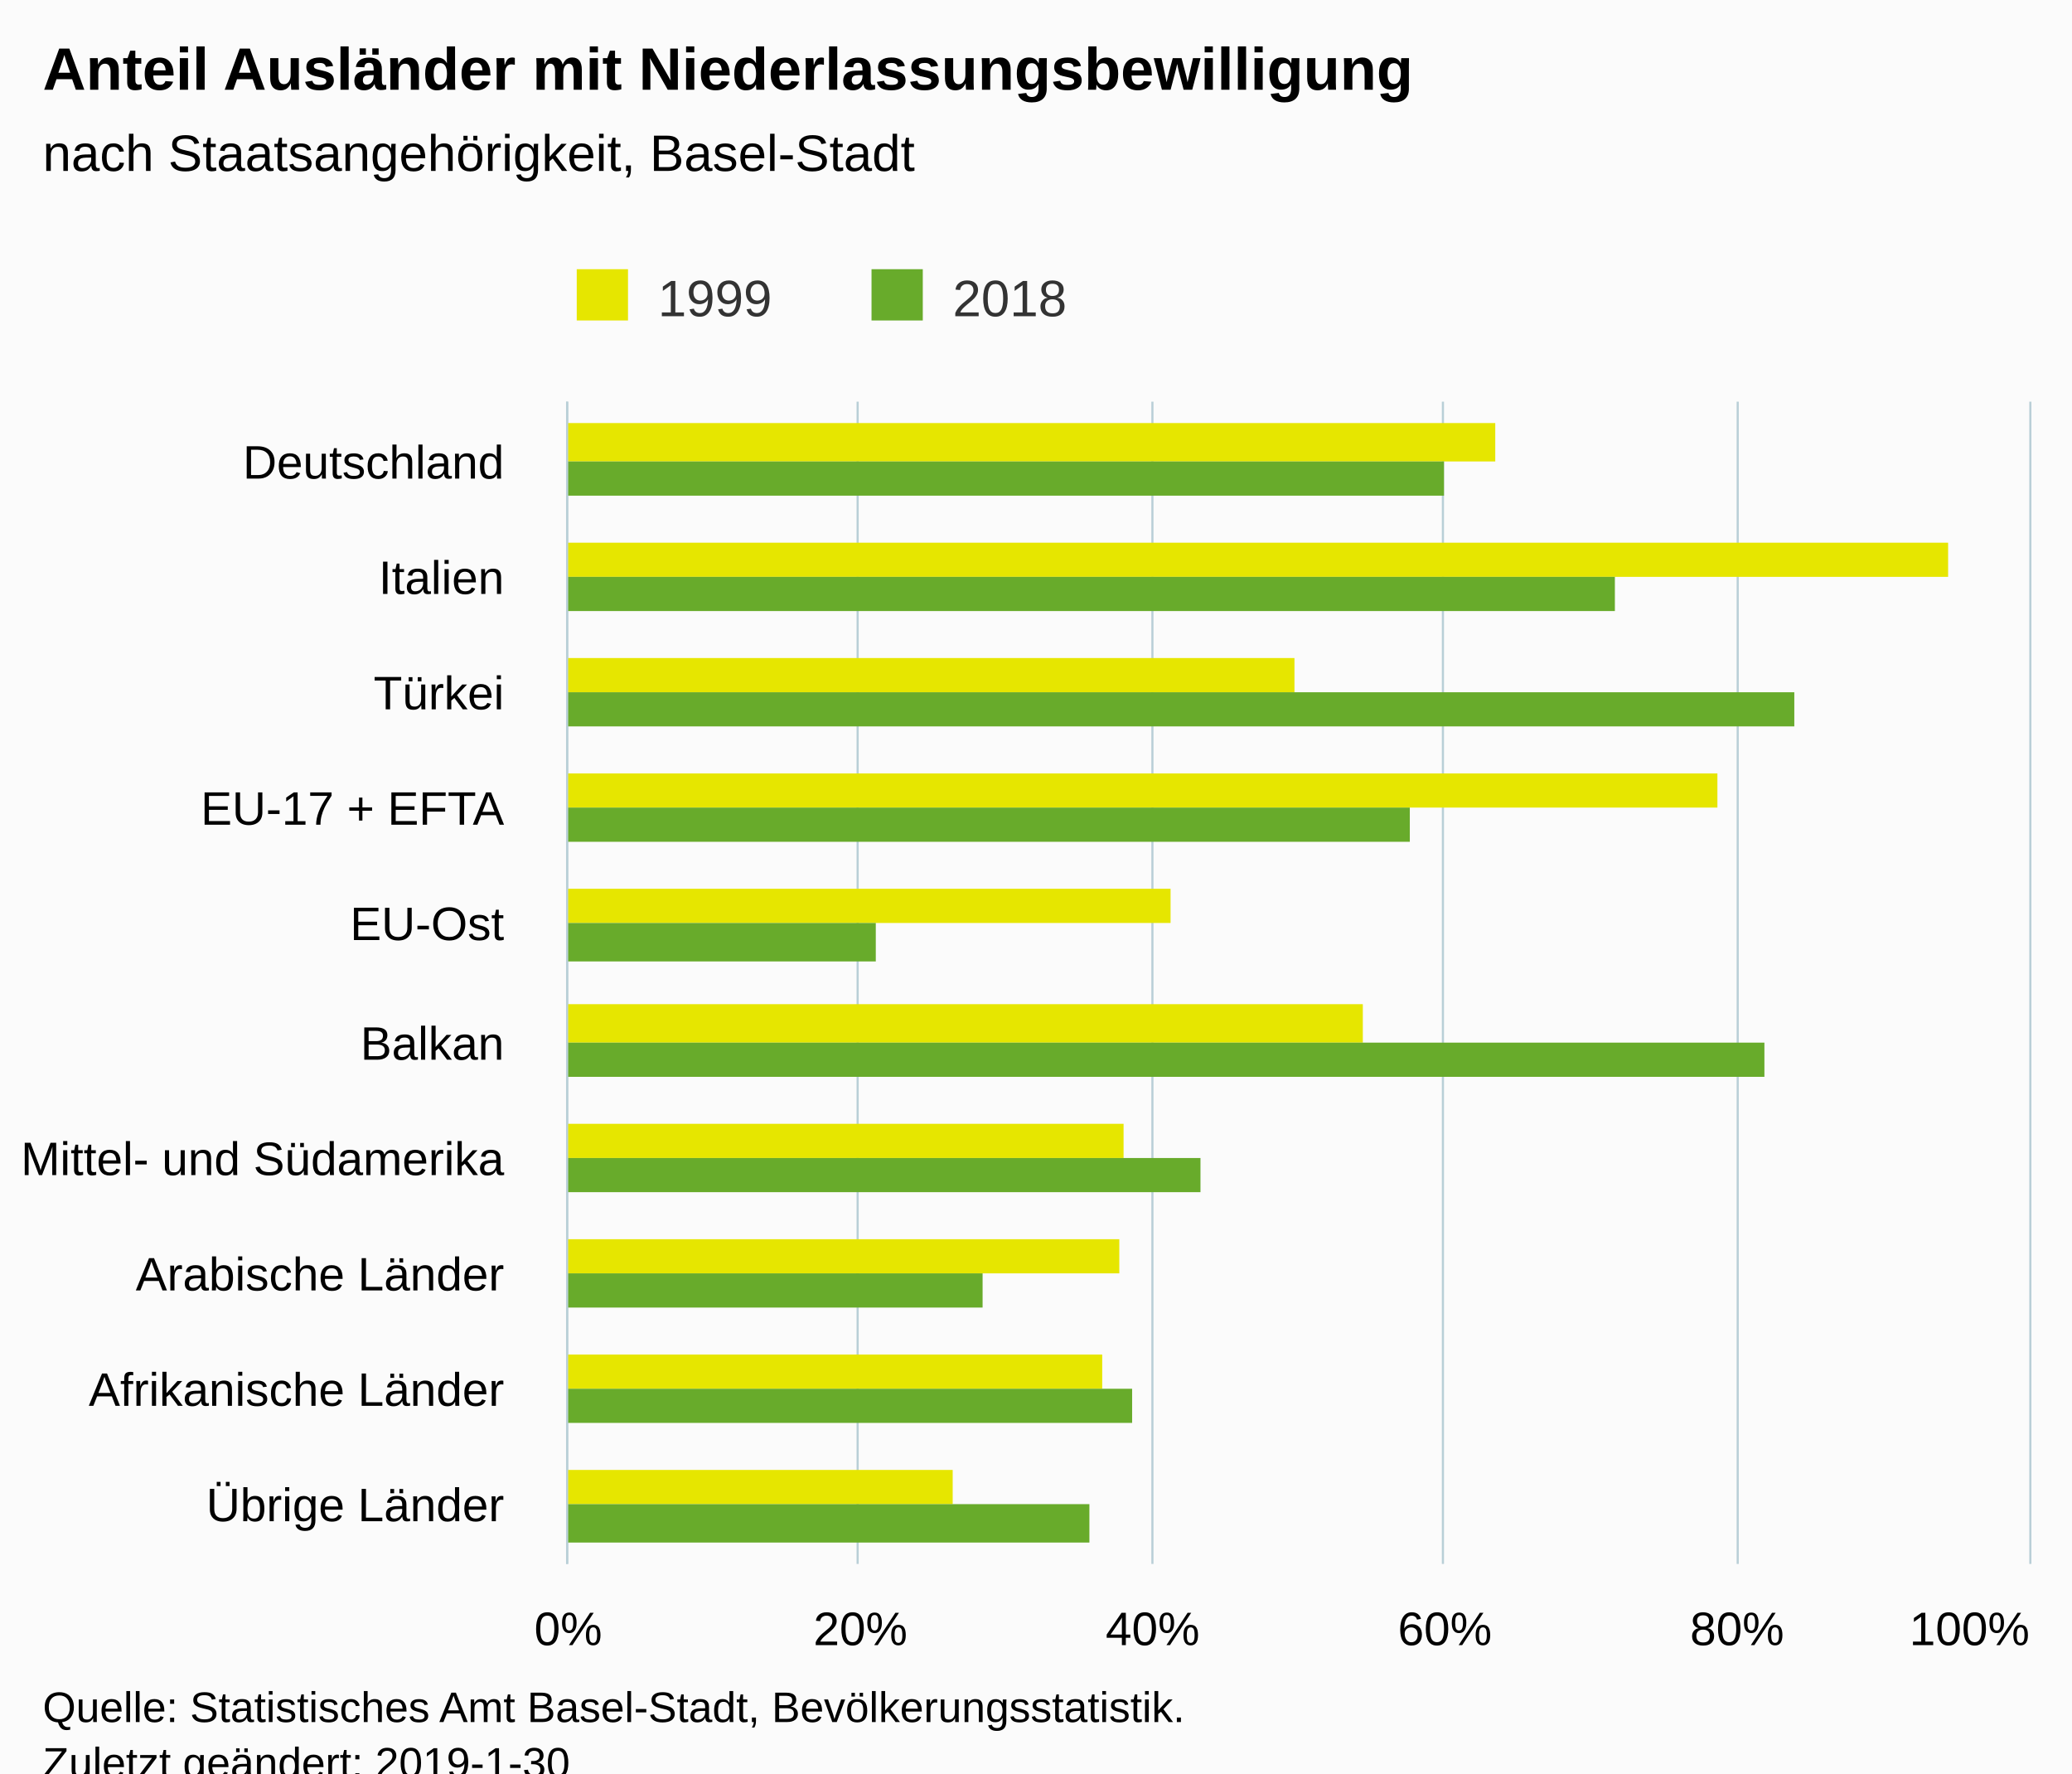
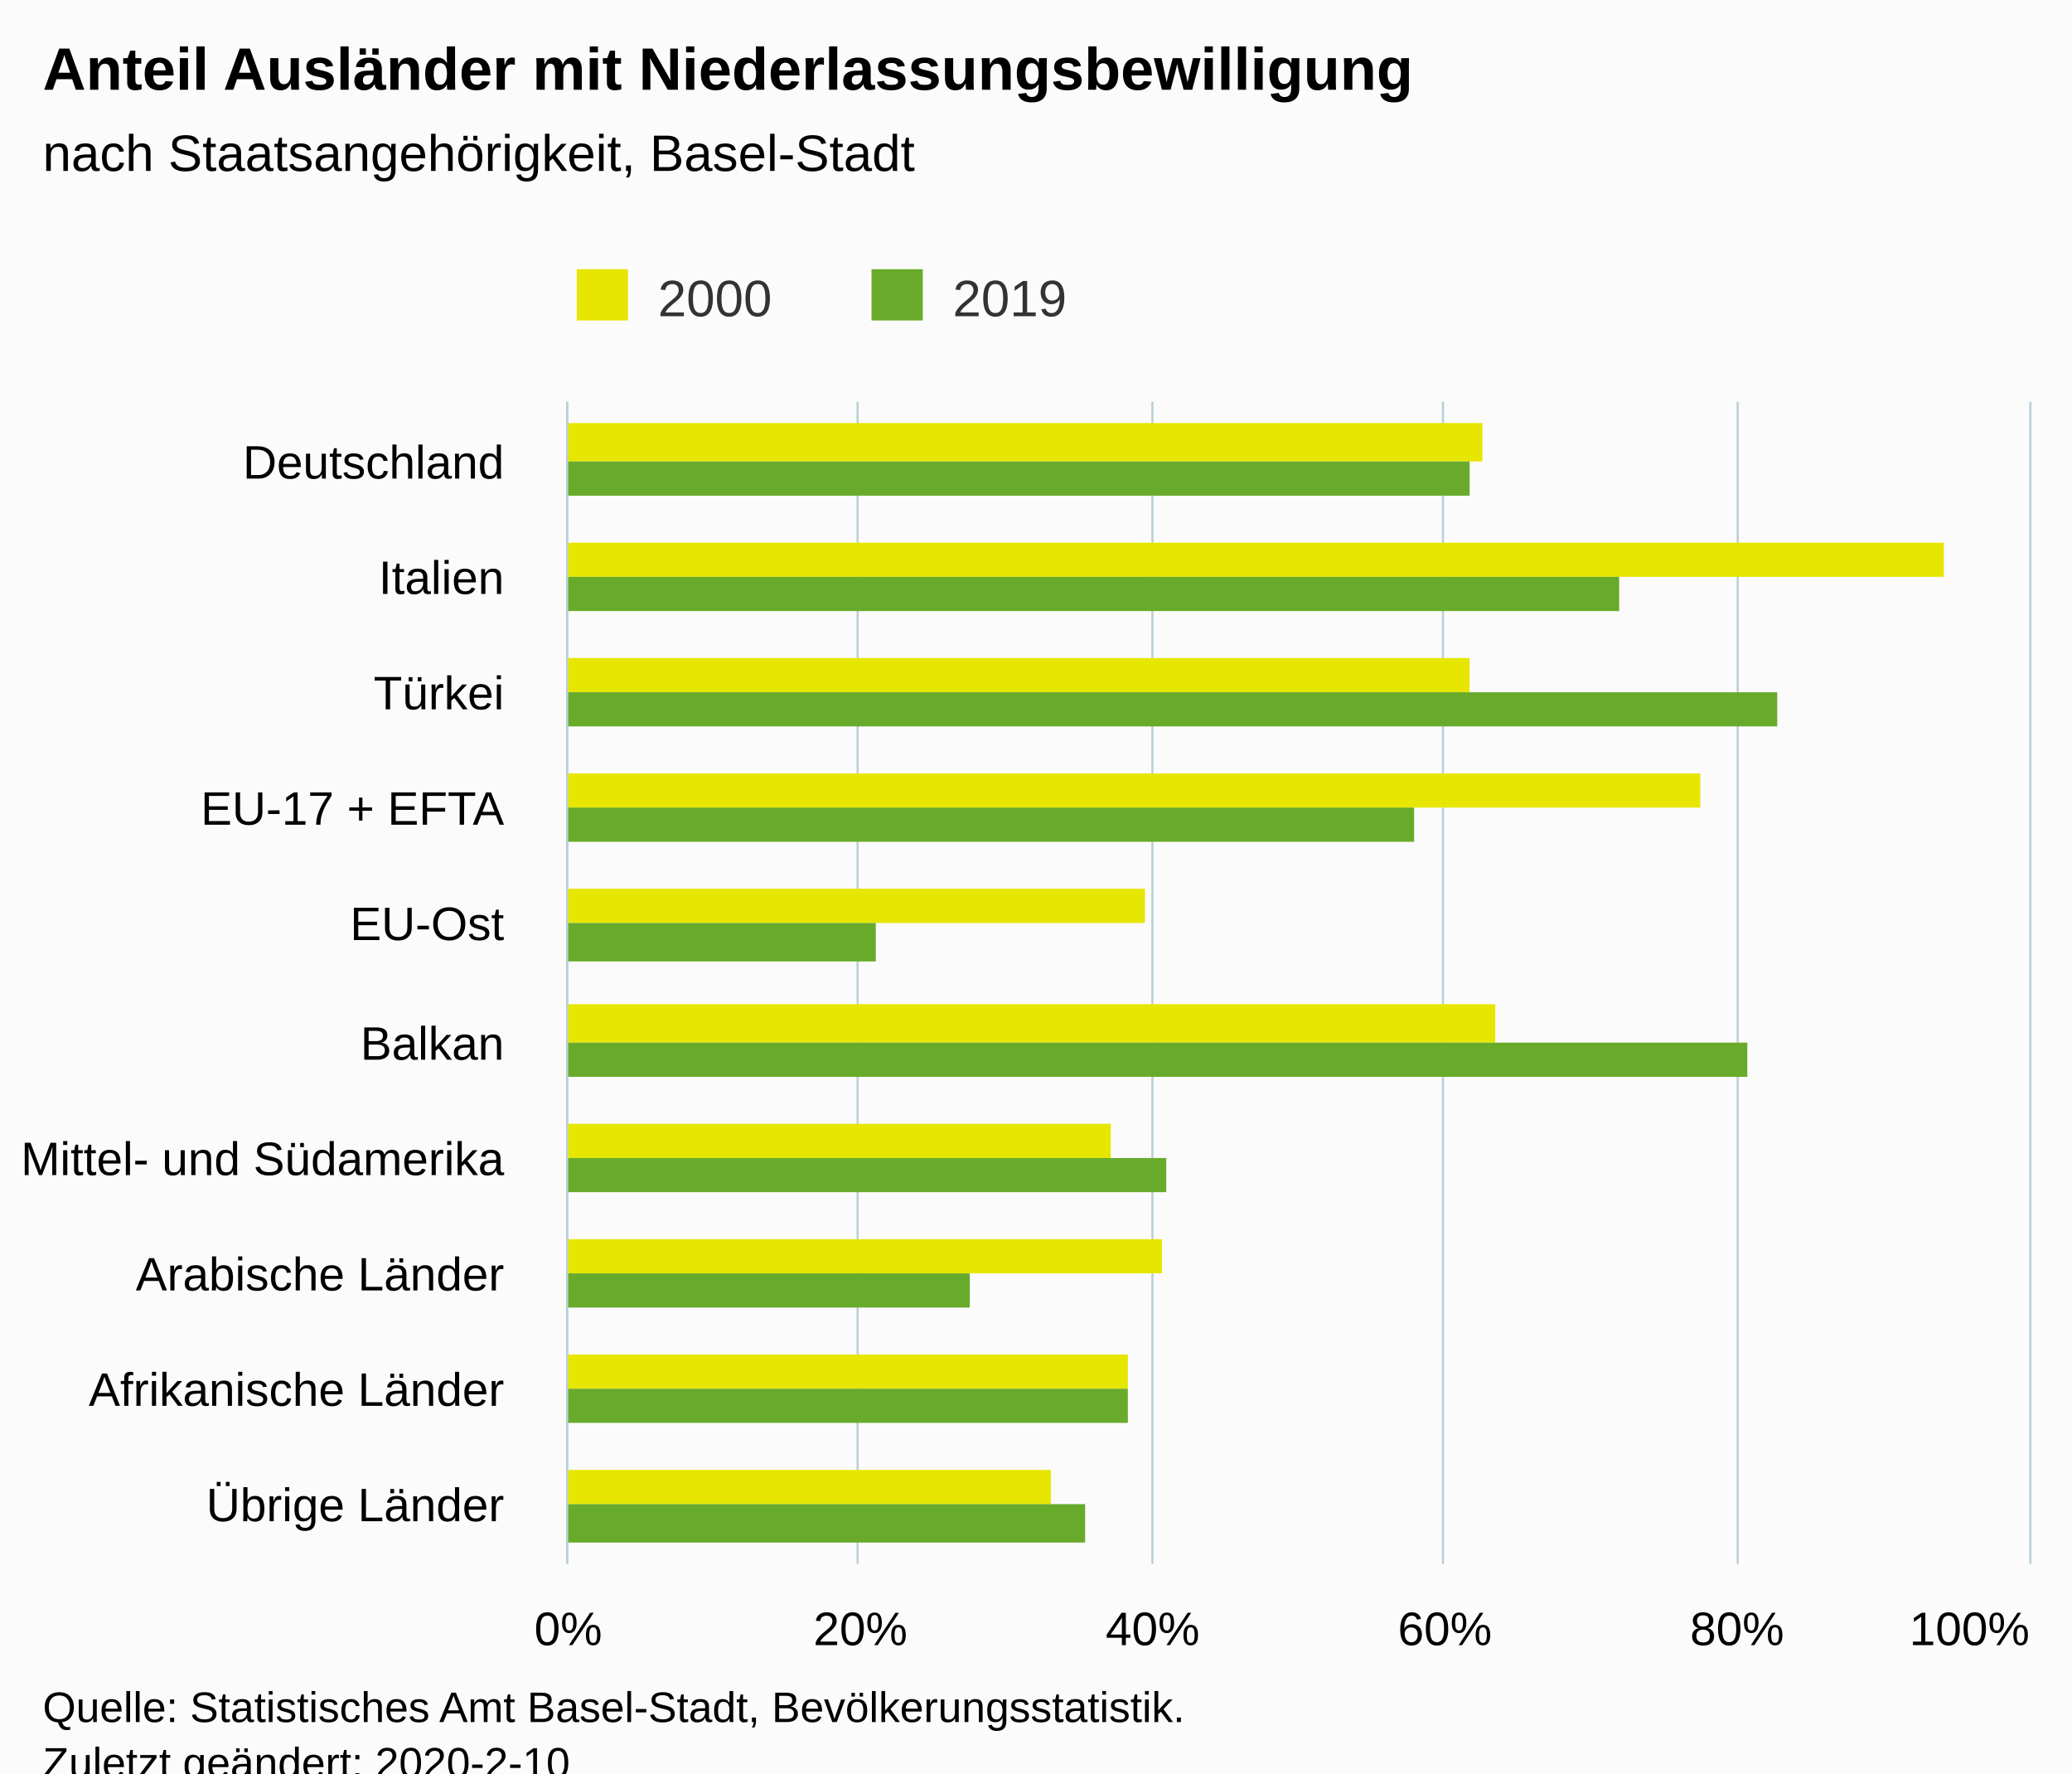
<svg xmlns="http://www.w3.org/2000/svg" version="1.1" class="highcharts-root" style="font-family:Arial;font-size:12px;" viewBox="0 0 485 415">
  <defs>
-     <clipPath id="highcharts-jzaxlj6-6">
+     <clipPath id="highcharts-817r10c-6">
      <rect x="0" y="0" width="272" height="342" fill="none" />
    </clipPath>
-     <clipPath id="highcharts-jzaxlj6-7">
+     <clipPath id="highcharts-817r10c-7">
      <rect x="0" y="0" width="272" height="342" fill="none" />
    </clipPath>
  </defs>
  <rect fill="#fbfbfb" class="highcharts-background" x="0" y="0" width="485" height="428" rx="0" ry="0" />
  <rect fill="none" class="highcharts-plot-background" x="133" y="94" width="342" height="272" />
  <g class="highcharts-pane-group" data-z-index="0" />
  <g class="highcharts-grid highcharts-xaxis-grid " data-z-index="1">
    <path fill="none" data-z-index="1" class="highcharts-grid-line" d="M 133 121.5 L 475 121.5" opacity="1" />
    <path fill="none" data-z-index="1" class="highcharts-grid-line" d="M 133 148.5 L 475 148.5" opacity="1" />
    <path fill="none" data-z-index="1" class="highcharts-grid-line" d="M 133 176.5 L 475 176.5" opacity="1" />
    <path fill="none" data-z-index="1" class="highcharts-grid-line" d="M 133 203.5 L 475 203.5" opacity="1" />
    <path fill="none" data-z-index="1" class="highcharts-grid-line" d="M 133 230.5 L 475 230.5" opacity="1" />
    <path fill="none" data-z-index="1" class="highcharts-grid-line" d="M 133 257.5 L 475 257.5" opacity="1" />
    <path fill="none" data-z-index="1" class="highcharts-grid-line" d="M 133 284.5 L 475 284.5" opacity="1" />
    <path fill="none" data-z-index="1" class="highcharts-grid-line" d="M 133 312.5 L 475 312.5" opacity="1" />
    <path fill="none" data-z-index="1" class="highcharts-grid-line" d="M 133 339.5 L 475 339.5" opacity="1" />
    <path fill="none" data-z-index="1" class="highcharts-grid-line" d="M 133 366.5 L 475 366.5" opacity="1" />
    <path fill="none" data-z-index="1" class="highcharts-grid-line" d="M 133 94.5 L 475 94.5" opacity="1" />
  </g>
  <g class="highcharts-grid highcharts-yaxis-grid " data-z-index="1">
    <path fill="none" stroke="#B9CFD7" stroke-width="0.5" data-z-index="1" class="highcharts-grid-line" d="M 132.75 94 L 132.75 366" opacity="1" />
    <path fill="none" stroke="#B9CFD7" stroke-width="0.5" data-z-index="1" class="highcharts-grid-line" d="M 200.75 94 L 200.75 366" opacity="1" />
    <path fill="none" stroke="#B9CFD7" stroke-width="0.5" data-z-index="1" class="highcharts-grid-line" d="M 269.75 94 L 269.75 366" opacity="1" />
    <path fill="none" stroke="#B9CFD7" stroke-width="0.5" data-z-index="1" class="highcharts-grid-line" d="M 337.75 94 L 337.75 366" opacity="1" />
    <path fill="none" stroke="#B9CFD7" stroke-width="0.5" data-z-index="1" class="highcharts-grid-line" d="M 406.75 94 L 406.75 366" opacity="1" />
    <path fill="none" stroke="#B9CFD7" stroke-width="0.5" data-z-index="1" class="highcharts-grid-line" d="M 475.25 94 L 475.25 366" opacity="1" />
  </g>
  <rect fill="none" class="highcharts-plot-border" data-z-index="1" x="133" y="94" width="342" height="272" />
  <g class="highcharts-axis highcharts-xaxis " data-z-index="2">
    <path fill="none" class="highcharts-axis-line" stroke="#B9CFD7" stroke-width="0.5" data-z-index="7" d="M 132.75 94 L 132.75 366" />
  </g>
  <g class="highcharts-axis highcharts-yaxis " data-z-index="2">
    <path fill="none" class="highcharts-axis-line" data-z-index="7" d="M 133 366 L 475 366" />
  </g>
  <g class="highcharts-series-group" data-z-index="3">
-     <g data-z-index="0.1" class="highcharts-series highcharts-series-0 highcharts-column-series " transform="translate(475,366) rotate(90) scale(-1,1) scale(1 1)" clip-path="url(#highcharts-jzaxlj6-7)">
-       <rect x="258" y="125" width="9" height="218" fill="#E6E600" class="highcharts-point" />
-       <rect x="231" y="19" width="8" height="324" fill="#E6E600" class="highcharts-point" />
-       <rect x="204" y="172" width="8" height="171" fill="#E6E600" class="highcharts-point" />
-       <rect x="177" y="73" width="8" height="270" fill="#E6E600" class="highcharts-point" />
-       <rect x="150" y="201" width="8" height="142" fill="#E6E600" class="highcharts-point" />
-       <rect x="122" y="156" width="9" height="187" fill="#E6E600" class="highcharts-point" />
-       <rect x="95" y="212" width="8" height="131" fill="#E6E600" class="highcharts-point" />
-       <rect x="68" y="213" width="8" height="130" fill="#E6E600" class="highcharts-point" />
-       <rect x="41" y="217" width="8" height="126" fill="#E6E600" class="highcharts-point" />
-       <rect x="14" y="252" width="8" height="91" fill="#E6E600" class="highcharts-point" />
+     <g data-z-index="0.1" class="highcharts-series highcharts-series-0 highcharts-column-series " transform="translate(475,366) rotate(90) scale(-1,1) scale(1 1)" clip-path="url(#highcharts-817r10c-7)">
+       <rect x="258" y="128" width="9" height="215" fill="#E6E600" class="highcharts-point" />
+       <rect x="231" y="20" width="8" height="323" fill="#E6E600" class="highcharts-point" />
+       <rect x="204" y="131" width="8" height="212" fill="#E6E600" class="highcharts-point" />
+       <rect x="177" y="77" width="8" height="266" fill="#E6E600" class="highcharts-point" />
+       <rect x="150" y="207" width="8" height="136" fill="#E6E600" class="highcharts-point" />
+       <rect x="122" y="125" width="9" height="218" fill="#E6E600" class="highcharts-point" />
+       <rect x="95" y="215" width="8" height="128" fill="#E6E600" class="highcharts-point" />
+       <rect x="68" y="203" width="8" height="140" fill="#E6E600" class="highcharts-point" />
+       <rect x="41" y="211" width="8" height="132" fill="#E6E600" class="highcharts-point" />
+       <rect x="14" y="229" width="8" height="114" fill="#E6E600" class="highcharts-point" />
    </g>
    <g data-z-index="0.1" class="highcharts-markers highcharts-series-0 highcharts-column-series " transform="translate(475,366) rotate(90) scale(-1,1) scale(1 1)" clip-path="none" />
-     <g data-z-index="0.1" class="highcharts-series highcharts-series-1 highcharts-column-series " transform="translate(475,366) rotate(90) scale(-1,1) scale(1 1)" clip-path="url(#highcharts-jzaxlj6-7)">
-       <rect x="250" y="137" width="8" height="206" fill="#68AB2B" class="highcharts-point" />
-       <rect x="223" y="97" width="8" height="246" fill="#68AB2B" class="highcharts-point" />
-       <rect x="196" y="55" width="8" height="288" fill="#68AB2B" class="highcharts-point" />
-       <rect x="169" y="145" width="8" height="198" fill="#68AB2B" class="highcharts-point" />
+     <g data-z-index="0.1" class="highcharts-series highcharts-series-1 highcharts-column-series " transform="translate(475,366) rotate(90) scale(-1,1) scale(1 1)" clip-path="url(#highcharts-817r10c-7)">
+       <rect x="250" y="131" width="8" height="212" fill="#68AB2B" class="highcharts-point" />
+       <rect x="223" y="96" width="8" height="247" fill="#68AB2B" class="highcharts-point" />
+       <rect x="196" y="59" width="8" height="284" fill="#68AB2B" class="highcharts-point" />
+       <rect x="169" y="144" width="8" height="199" fill="#68AB2B" class="highcharts-point" />
      <rect x="141" y="270" width="9" height="73" fill="#68AB2B" class="highcharts-point" />
-       <rect x="114" y="62" width="8" height="281" fill="#68AB2B" class="highcharts-point" />
-       <rect x="87" y="194" width="8" height="149" fill="#68AB2B" class="highcharts-point" />
-       <rect x="60" y="245" width="8" height="98" fill="#68AB2B" class="highcharts-point" />
-       <rect x="33" y="210" width="8" height="133" fill="#68AB2B" class="highcharts-point" />
-       <rect x="5" y="220" width="9" height="123" fill="#68AB2B" class="highcharts-point" />
+       <rect x="114" y="66" width="8" height="277" fill="#68AB2B" class="highcharts-point" />
+       <rect x="87" y="202" width="8" height="141" fill="#68AB2B" class="highcharts-point" />
+       <rect x="60" y="248" width="8" height="95" fill="#68AB2B" class="highcharts-point" />
+       <rect x="33" y="211" width="8" height="132" fill="#68AB2B" class="highcharts-point" />
+       <rect x="5" y="221" width="9" height="122" fill="#68AB2B" class="highcharts-point" />
    </g>
    <g data-z-index="0.1" class="highcharts-markers highcharts-series-1 highcharts-column-series " transform="translate(475,366) rotate(90) scale(-1,1) scale(1 1)" clip-path="none" />
  </g>
  <text x="10" text-anchor="start" class="highcharts-title" data-z-index="4" style="color:#000000;font-size:14px;font-weight:bold;fill:#000000;" y="21">
    <tspan>Anteil Ausländer mit Niederlassungsbewilligung</tspan>
  </text>
  <text x="10" text-anchor="start" class="highcharts-subtitle" data-z-index="4" style="color:#000000;font-size:12px;font-weight:normal;font-family:Arial;fill:#000000;" y="40">
    <tspan>nach Staatsangehörigkeit, Basel-Stadt</tspan>
  </text>
  <g class="highcharts-legend" data-z-index="7" transform="translate(125,56)">
    <rect fill="none" class="highcharts-legend-box" rx="0" ry="0" x="0" y="0" width="134" height="26" visibility="visible" />
    <g data-z-index="1">
      <g>
        <g class="highcharts-legend-item highcharts-column-series highcharts-color-undefined highcharts-series-0" data-z-index="1" transform="translate(8,3)">
          <text x="21" style="color:#333333;font-size:12px;font-weight:normal;cursor:pointer;fill:#333333;" text-anchor="start" data-z-index="2" y="15">
-             <tspan>1999</tspan>
+             <tspan>2000</tspan>
          </text>
          <rect x="2" y="4" width="12" height="12" fill="#E6E600" class="highcharts-point" data-z-index="3" />
        </g>
        <g class="highcharts-legend-item highcharts-column-series highcharts-color-undefined highcharts-series-1" data-z-index="1" transform="translate(77,3)">
          <text x="21" y="15" style="color:#333333;font-size:12px;font-weight:normal;cursor:pointer;fill:#333333;" text-anchor="start" data-z-index="2">
-             <tspan>2018</tspan>
+             <tspan>2019</tspan>
          </text>
          <rect x="2" y="4" width="12" height="12" fill="#68AB2B" class="highcharts-point" data-z-index="3" />
        </g>
      </g>
    </g>
  </g>
  <g class="highcharts-axis-labels highcharts-xaxis-labels " data-z-index="7">
    <text x="118" style="color:#000000;cursor:default;font-size:11px;fill:#000000;" text-anchor="end" transform="translate(0,0)" y="112" opacity="1">Deutschland</text>
    <text x="118" style="color:#000000;cursor:default;font-size:11px;fill:#000000;" text-anchor="end" transform="translate(0,0)" y="139" opacity="1">Italien</text>
    <text x="118" style="color:#000000;cursor:default;font-size:11px;fill:#000000;" text-anchor="end" transform="translate(0,0)" y="166" opacity="1">Türkei</text>
    <text x="118" style="color:#000000;cursor:default;font-size:11px;fill:#000000;" text-anchor="end" transform="translate(0,0)" y="193" opacity="1">
      <tspan>EU-17 + EFTA</tspan>
    </text>
    <text x="118" style="color:#000000;cursor:default;font-size:11px;fill:#000000;" text-anchor="end" transform="translate(0,0)" y="220" opacity="1">EU-Ost</text>
    <text x="118" style="color:#000000;cursor:default;font-size:11px;fill:#000000;" text-anchor="end" transform="translate(0,0)" y="248" opacity="1">Balkan</text>
    <text x="118" style="color:#000000;cursor:default;font-size:11px;fill:#000000;" text-anchor="end" transform="translate(0,0)" y="275" opacity="1">
      <tspan>Mittel- und Südamerika</tspan>
    </text>
    <text x="118" style="color:#000000;cursor:default;font-size:11px;fill:#000000;" text-anchor="end" transform="translate(0,0)" y="302" opacity="1">
      <tspan>Arabische Länder</tspan>
    </text>
    <text x="118" style="color:#000000;cursor:default;font-size:11px;fill:#000000;" text-anchor="end" transform="translate(0,0)" y="329" opacity="1">
      <tspan>Afrikanische Länder</tspan>
    </text>
    <text x="118" style="color:#000000;cursor:default;font-size:11px;fill:#000000;" text-anchor="end" transform="translate(0,0)" y="356" opacity="1">
      <tspan>Übrige Länder</tspan>
    </text>
  </g>
  <g class="highcharts-axis-labels highcharts-yaxis-labels " data-z-index="7">
    <text x="133" style="color:#000000;cursor:default;font-size:11px;fill:#000000;" text-anchor="middle" transform="translate(0,0)" y="385" opacity="1">0%</text>
    <text x="201.4" style="color:#000000;cursor:default;font-size:11px;fill:#000000;" text-anchor="middle" transform="translate(0,0)" y="385" opacity="1">20%</text>
    <text x="269.8" style="color:#000000;cursor:default;font-size:11px;fill:#000000;" text-anchor="middle" transform="translate(0,0)" y="385" opacity="1">40%</text>
    <text x="338.2" style="color:#000000;cursor:default;font-size:11px;fill:#000000;" text-anchor="middle" transform="translate(0,0)" y="385" opacity="1">60%</text>
    <text x="406.6" style="color:#000000;cursor:default;font-size:11px;fill:#000000;" text-anchor="middle" transform="translate(0,0)" y="385" opacity="1">80%</text>
    <text x="461" style="color:#000000;cursor:default;font-size:11px;fill:#000000;" text-anchor="middle" transform="translate(0,0)" y="385" opacity="1">100%</text>
  </g>
  <text x="10" class="highcharts-credits" text-anchor="start" data-z-index="8" style="cursor:default;color:#000000;font-size:10px;fill:#000000;" y="403">
    <tspan>Quelle: Statistisches Amt Basel-Stadt, Bevölkerungsstatistik.</tspan>
-     <tspan x="10" dy="13">Zuletzt geändert: 2019-1-30</tspan>
+     <tspan x="10" dy="13">Zuletzt geändert: 2020-2-10</tspan>
  </text>
</svg>
